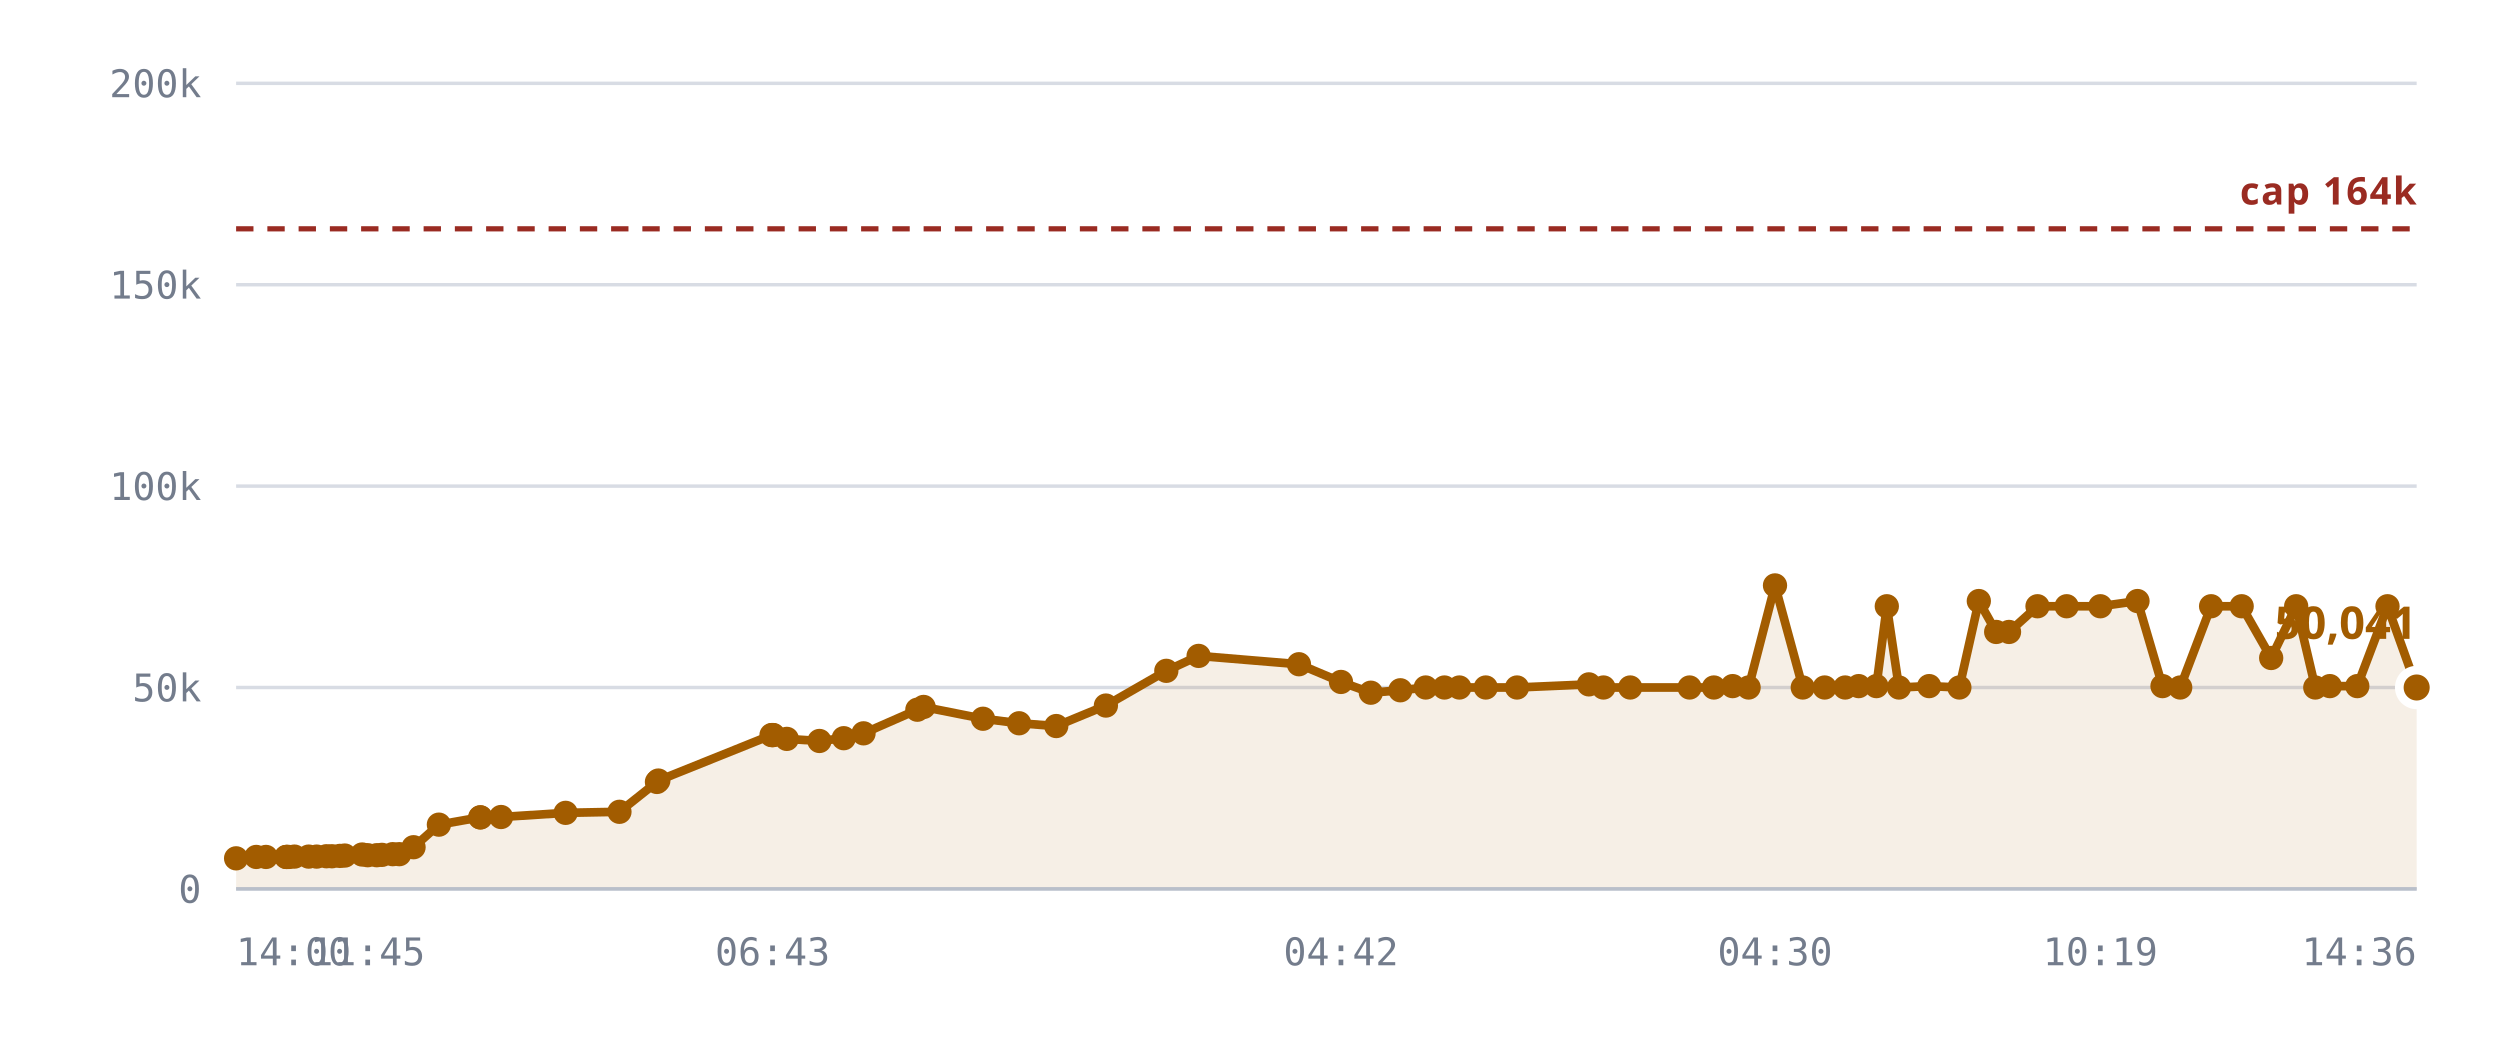
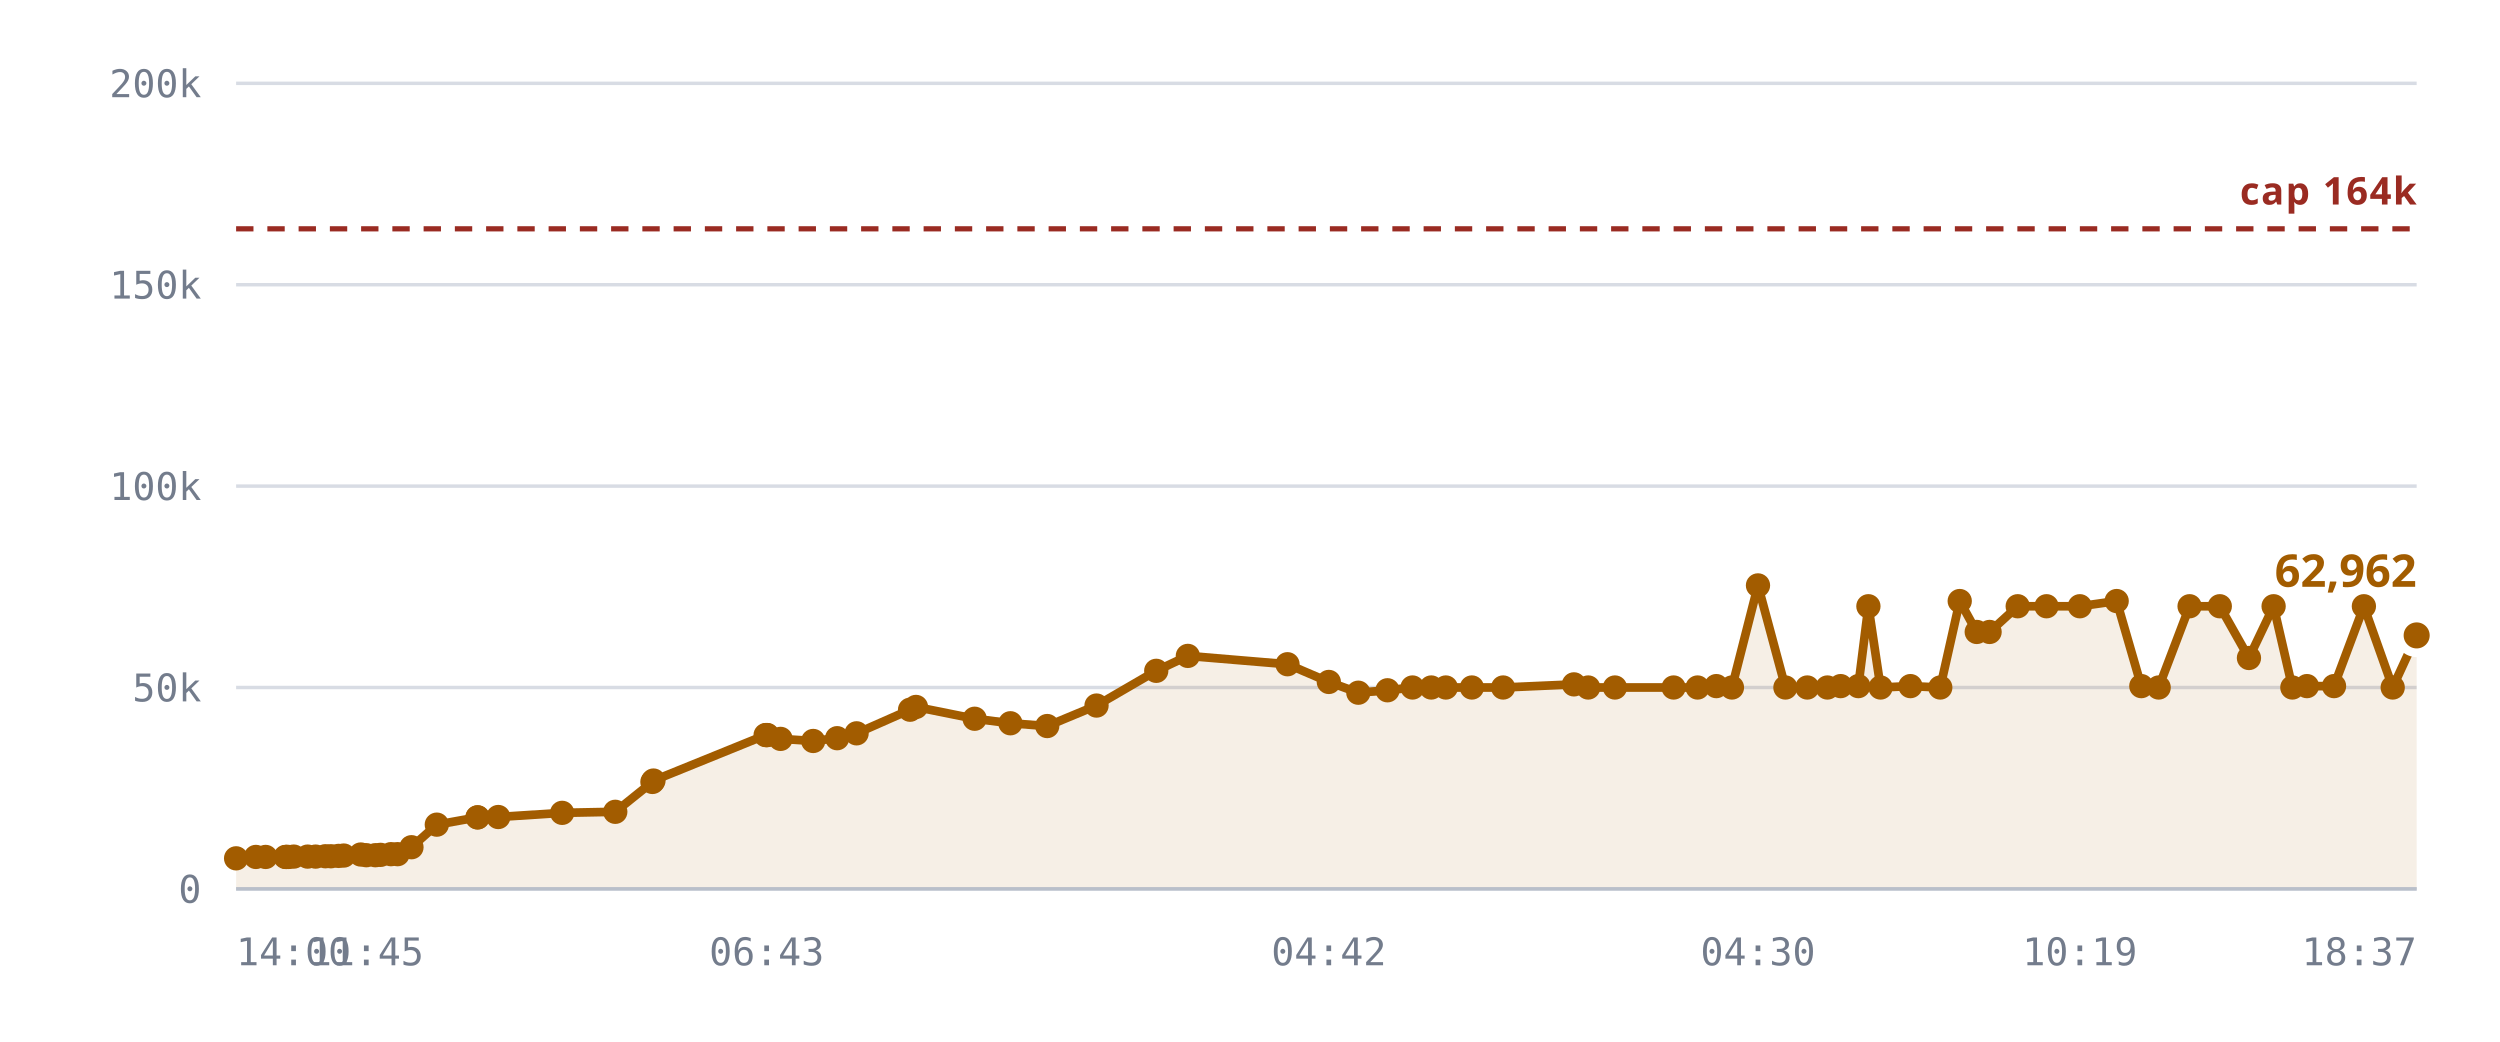
<svg xmlns="http://www.w3.org/2000/svg" viewBox="0 0 720 300" role="img" aria-label="Rooms against the 10,240 cap">
  <style>
    .grid      { stroke: var(--chart-grid, #d8dce4); stroke-width: 1; }
    .cap       { stroke: var(--chart-cap, #9a2b22); stroke-width: 1.5; stroke-dasharray: 5 4; }
    .cap-label { fill: var(--chart-cap, #9a2b22); font: 600 11px Archivo, system-ui, sans-serif; letter-spacing: .04em; }
    .tick      { fill: var(--chart-muted, #737c8c); font: 500 11px "IBM Plex Mono", ui-monospace, monospace; }
    .tick-y    { text-anchor: end; }
    .tick-x    { text-anchor: middle; }
    .series    { fill: none; stroke: var(--chart-line, #a25c00); stroke-width: 2.5; stroke-linejoin: round; stroke-linecap: round; }
    .fill      { fill: var(--chart-fill, rgba(162,92,0,.10)); stroke: none; }
    .dot       { fill: var(--chart-line, #a25c00); }
    .dot-last  { stroke: var(--chart-bg, #fff); stroke-width: 2.5; }
    .end-label { fill: var(--chart-line, #a25c00); font: 700 13px Archivo, system-ui, sans-serif; }
    .axis      { stroke: var(--chart-axis, #b9bfca); stroke-width: 1; }
  </style>
  <line x1="68" y1="256.0" x2="696" y2="256.0" class="grid" />
  <text x="58" y="260.0" class="tick tick-y">0</text>
  <line x1="68" y1="198.0" x2="696" y2="198.0" class="grid" />
  <text x="58" y="202.0" class="tick tick-y">50k</text>
  <line x1="68" y1="140.0" x2="696" y2="140.0" class="grid" />
  <text x="58" y="144.0" class="tick tick-y">100k</text>
  <line x1="68" y1="82.0" x2="696" y2="82.0" class="grid" />
  <text x="58" y="86.0" class="tick tick-y">150k</text>
  <line x1="68" y1="24.0" x2="696" y2="24.0" class="grid" />
  <text x="58" y="28.0" class="tick tick-y">200k</text>
-   <path d="M68.0,247.2 L73.8,246.8 L76.6,246.8 L82.4,246.8 L82.6,246.8 L82.7,246.8 L83.2,246.8 L84.8,246.7 L88.9,246.7 L91.2,246.7 L94.0,246.6 L95.6,246.6 L97.9,246.5 L99.3,246.4 L104.3,246.1 L105.9,246.3 L108.5,246.3 L110.0,246.2 L113.1,246.0 L115.0,246.0 L119.1,244.0 L126.4,237.5 L138.3,235.4 L138.4,235.4 L144.3,235.3 L162.9,234.1 L178.4,233.8 L189.2,225.2 L189.6,224.8 L222.2,211.7 L222.5,211.7 L222.7,211.7 L226.6,212.8 L236.0,213.4 L243.0,212.6 L248.7,211.2 L264.2,204.4 L266.0,203.6 L283.1,207.0 L293.5,208.3 L304.2,209.1 L318.5,203.2 L335.9,193.2 L345.2,188.9 L374.1,191.3 L386.2,196.4 L394.8,199.5 L403.3,198.8 L410.6,198.0 L416.0,198.0 L420.3,198.0 L427.9,198.0 L436.9,198.0 L457.6,197.1 L461.8,198.0 L469.5,198.0 L486.6,198.0 L493.6,198.0 L499.0,197.6 L503.6,198.0 L511.2,168.6 L519.2,198.0 L525.5,198.0 L531.4,198.0 L535.3,197.6 L540.4,197.6 L543.4,174.6 L546.9,198.0 L555.6,197.6 L564.3,198.0 L569.9,173.1 L574.9,182.0 L578.6,182.0 L586.8,174.6 L595.2,174.6 L604.9,174.6 L615.6,173.1 L622.8,197.6 L627.9,198.0 L636.8,174.6 L645.6,174.6 L654.1,189.5 L661.3,174.6 L666.8,198.0 L671.0,197.6 L678.9,197.6 L687.6,174.6 L696.0,198.0 L696.0,256.0 L68.0,256.0 Z" class="fill" />
+   <path d="M68.0,247.2 L73.7,246.8 L76.5,246.8 L82.2,246.8 L82.5,246.8 L82.6,246.8 L83.1,246.8 L84.6,246.7 L88.6,246.7 L90.9,246.7 L93.7,246.6 L95.3,246.6 L97.5,246.5 L99.0,246.4 L103.9,246.1 L105.5,246.3 L108.1,246.3 L109.6,246.2 L112.6,246.0 L114.5,246.0 L118.5,244.0 L125.8,237.5 L137.5,235.4 L137.6,235.4 L143.5,235.3 L161.9,234.1 L177.2,233.8 L187.9,225.2 L188.2,224.8 L220.5,211.7 L220.8,211.7 L221.0,211.7 L224.8,212.8 L234.2,213.4 L241.1,212.6 L246.7,211.2 L262.1,204.4 L263.8,203.6 L280.7,207.0 L291.0,208.3 L301.6,209.1 L315.8,203.2 L333.0,193.2 L342.1,188.9 L370.8,191.3 L382.7,196.4 L391.2,199.5 L399.6,198.8 L406.8,198.0 L412.2,198.0 L416.4,198.0 L423.9,198.0 L432.9,198.0 L453.3,197.1 L457.4,198.0 L465.1,198.0 L482.0,198.0 L488.9,198.0 L494.3,197.6 L498.8,198.0 L506.3,168.6 L514.2,198.0 L520.5,198.0 L526.3,198.0 L530.1,197.6 L535.2,197.6 L538.1,174.6 L541.6,198.0 L550.2,197.6 L558.8,198.0 L564.4,173.1 L569.3,182.0 L573.0,182.0 L581.1,174.6 L589.4,174.6 L599.0,174.6 L609.6,173.1 L616.7,197.6 L621.7,198.0 L630.6,174.6 L639.3,174.6 L647.7,189.5 L654.8,174.6 L660.2,198.0 L664.4,197.6 L672.2,197.6 L680.8,174.6 L689.1,198.0 L696.0,183.0 L696.0,256.0 L68.0,256.0 Z" class="fill" />
  <line x1="68" y1="65.9" x2="696" y2="65.9" class="cap" />
  <text x="696" y="58.9" class="cap-label" text-anchor="end">cap 164k</text>
-   <path d="M68.0,247.2 L73.8,246.8 L76.6,246.8 L82.4,246.8 L82.6,246.8 L82.7,246.8 L83.2,246.8 L84.8,246.7 L88.9,246.7 L91.2,246.7 L94.0,246.6 L95.6,246.6 L97.9,246.5 L99.3,246.4 L104.3,246.1 L105.9,246.3 L108.5,246.3 L110.0,246.2 L113.1,246.0 L115.0,246.0 L119.1,244.0 L126.4,237.5 L138.3,235.4 L138.4,235.4 L144.3,235.3 L162.9,234.1 L178.4,233.8 L189.2,225.2 L189.6,224.8 L222.2,211.7 L222.5,211.7 L222.7,211.7 L226.6,212.8 L236.0,213.4 L243.0,212.6 L248.7,211.2 L264.2,204.4 L266.0,203.6 L283.1,207.0 L293.5,208.3 L304.2,209.1 L318.5,203.2 L335.9,193.2 L345.2,188.9 L374.1,191.3 L386.2,196.4 L394.8,199.5 L403.3,198.8 L410.6,198.0 L416.0,198.0 L420.3,198.0 L427.9,198.0 L436.9,198.0 L457.6,197.1 L461.8,198.0 L469.5,198.0 L486.6,198.0 L493.6,198.0 L499.0,197.6 L503.6,198.0 L511.2,168.6 L519.2,198.0 L525.5,198.0 L531.4,198.0 L535.3,197.6 L540.4,197.6 L543.4,174.6 L546.9,198.0 L555.6,197.6 L564.3,198.0 L569.9,173.1 L574.9,182.0 L578.6,182.0 L586.8,174.6 L595.2,174.6 L604.9,174.6 L615.6,173.1 L622.8,197.6 L627.9,198.0 L636.8,174.6 L645.6,174.6 L654.1,189.5 L661.3,174.6 L666.8,198.0 L671.0,197.6 L678.9,197.6 L687.6,174.6 L696.0,198.0" class="series" />
+   <path d="M68.0,247.2 L73.7,246.8 L76.5,246.8 L82.2,246.8 L82.5,246.8 L82.6,246.8 L83.1,246.8 L84.6,246.7 L88.6,246.7 L90.9,246.7 L93.7,246.6 L95.3,246.6 L97.5,246.5 L99.0,246.4 L103.9,246.1 L105.5,246.3 L108.1,246.3 L109.6,246.2 L112.6,246.0 L114.5,246.0 L118.5,244.0 L125.8,237.5 L137.5,235.4 L137.6,235.4 L143.5,235.3 L161.9,234.1 L177.2,233.8 L187.9,225.2 L188.2,224.8 L220.5,211.7 L220.8,211.7 L221.0,211.7 L224.8,212.8 L234.2,213.4 L241.1,212.6 L246.7,211.2 L262.1,204.4 L263.8,203.6 L280.7,207.0 L291.0,208.3 L301.6,209.1 L315.8,203.2 L333.0,193.2 L342.1,188.9 L370.8,191.3 L382.7,196.4 L391.2,199.5 L399.6,198.8 L406.8,198.0 L412.2,198.0 L416.4,198.0 L423.9,198.0 L432.9,198.0 L453.3,197.1 L457.4,198.0 L465.1,198.0 L482.0,198.0 L488.9,198.0 L494.3,197.6 L498.8,198.0 L506.3,168.6 L514.2,198.0 L520.5,198.0 L526.3,198.0 L530.1,197.6 L535.2,197.6 L538.1,174.6 L541.6,198.0 L550.2,197.6 L558.8,198.0 L564.4,173.1 L569.3,182.0 L573.0,182.0 L581.1,174.6 L589.4,174.6 L599.0,174.6 L609.6,173.1 L616.7,197.6 L621.7,198.0 L630.6,174.6 L639.3,174.6 L647.7,189.5 L654.8,174.6 L660.2,198.0 L664.4,197.6 L672.2,197.6 L680.8,174.6 L689.1,198.0 L696.0,183.0" class="series" />
  <circle cx="68.0" cy="247.2" r="3.5" class="dot" />
-   <circle cx="73.8" cy="246.8" r="3.5" class="dot" />
-   <circle cx="76.6" cy="246.8" r="3.5" class="dot" />
-   <circle cx="82.4" cy="246.8" r="3.5" class="dot" />
+   <circle cx="73.7" cy="246.8" r="3.5" class="dot" />
+   <circle cx="76.5" cy="246.8" r="3.5" class="dot" />
+   <circle cx="82.2" cy="246.8" r="3.5" class="dot" />
+   <circle cx="82.5" cy="246.8" r="3.5" class="dot" />
  <circle cx="82.6" cy="246.8" r="3.5" class="dot" />
-   <circle cx="82.7" cy="246.8" r="3.5" class="dot" />
-   <circle cx="83.2" cy="246.8" r="3.5" class="dot" />
-   <circle cx="84.8" cy="246.7" r="3.5" class="dot" />
-   <circle cx="88.9" cy="246.7" r="3.5" class="dot" />
-   <circle cx="91.2" cy="246.7" r="3.5" class="dot" />
-   <circle cx="94.0" cy="246.6" r="3.5" class="dot" />
-   <circle cx="95.6" cy="246.6" r="3.5" class="dot" />
-   <circle cx="97.9" cy="246.5" r="3.5" class="dot" />
-   <circle cx="99.3" cy="246.4" r="3.5" class="dot" />
-   <circle cx="104.3" cy="246.1" r="3.5" class="dot" />
-   <circle cx="105.9" cy="246.3" r="3.5" class="dot" />
-   <circle cx="108.5" cy="246.3" r="3.5" class="dot" />
-   <circle cx="110.0" cy="246.2" r="3.5" class="dot" />
-   <circle cx="113.1" cy="246.0" r="3.5" class="dot" />
-   <circle cx="115.0" cy="246.0" r="3.5" class="dot" />
-   <circle cx="119.1" cy="244.0" r="3.5" class="dot" />
-   <circle cx="126.4" cy="237.5" r="3.5" class="dot" />
-   <circle cx="138.3" cy="235.4" r="3.5" class="dot" />
-   <circle cx="138.4" cy="235.4" r="3.5" class="dot" />
-   <circle cx="144.3" cy="235.3" r="3.5" class="dot" />
-   <circle cx="162.9" cy="234.1" r="3.5" class="dot" />
-   <circle cx="178.4" cy="233.8" r="3.5" class="dot" />
-   <circle cx="189.2" cy="225.2" r="3.5" class="dot" />
-   <circle cx="189.6" cy="224.8" r="3.5" class="dot" />
-   <circle cx="222.2" cy="211.7" r="3.5" class="dot" />
-   <circle cx="222.5" cy="211.7" r="3.5" class="dot" />
-   <circle cx="222.7" cy="211.7" r="3.5" class="dot" />
-   <circle cx="226.6" cy="212.8" r="3.5" class="dot" />
-   <circle cx="236.0" cy="213.4" r="3.5" class="dot" />
-   <circle cx="243.0" cy="212.6" r="3.5" class="dot" />
-   <circle cx="248.7" cy="211.2" r="3.5" class="dot" />
-   <circle cx="264.2" cy="204.4" r="3.5" class="dot" />
-   <circle cx="266.0" cy="203.6" r="3.5" class="dot" />
-   <circle cx="283.1" cy="207.0" r="3.5" class="dot" />
-   <circle cx="293.5" cy="208.3" r="3.5" class="dot" />
-   <circle cx="304.2" cy="209.1" r="3.5" class="dot" />
-   <circle cx="318.5" cy="203.2" r="3.5" class="dot" />
-   <circle cx="335.9" cy="193.2" r="3.5" class="dot" />
-   <circle cx="345.2" cy="188.9" r="3.5" class="dot" />
-   <circle cx="374.1" cy="191.3" r="3.5" class="dot" />
-   <circle cx="386.2" cy="196.4" r="3.5" class="dot" />
-   <circle cx="394.8" cy="199.5" r="3.5" class="dot" />
-   <circle cx="403.3" cy="198.8" r="3.5" class="dot" />
-   <circle cx="410.6" cy="198.0" r="3.5" class="dot" />
-   <circle cx="416.0" cy="198.0" r="3.5" class="dot" />
-   <circle cx="420.3" cy="198.0" r="3.5" class="dot" />
-   <circle cx="427.9" cy="198.0" r="3.5" class="dot" />
-   <circle cx="436.9" cy="198.0" r="3.5" class="dot" />
-   <circle cx="457.6" cy="197.1" r="3.5" class="dot" />
-   <circle cx="461.8" cy="198.0" r="3.5" class="dot" />
-   <circle cx="469.5" cy="198.0" r="3.5" class="dot" />
-   <circle cx="486.6" cy="198.0" r="3.5" class="dot" />
-   <circle cx="493.6" cy="198.0" r="3.5" class="dot" />
-   <circle cx="499.0" cy="197.6" r="3.5" class="dot" />
-   <circle cx="503.6" cy="198.0" r="3.5" class="dot" />
-   <circle cx="511.2" cy="168.6" r="3.5" class="dot" />
-   <circle cx="519.2" cy="198.0" r="3.5" class="dot" />
-   <circle cx="525.5" cy="198.0" r="3.5" class="dot" />
-   <circle cx="531.4" cy="198.0" r="3.5" class="dot" />
-   <circle cx="535.3" cy="197.6" r="3.5" class="dot" />
-   <circle cx="540.4" cy="197.6" r="3.5" class="dot" />
-   <circle cx="543.4" cy="174.6" r="3.5" class="dot" />
-   <circle cx="546.9" cy="198.0" r="3.5" class="dot" />
-   <circle cx="555.6" cy="197.6" r="3.5" class="dot" />
-   <circle cx="564.3" cy="198.0" r="3.5" class="dot" />
-   <circle cx="569.9" cy="173.1" r="3.5" class="dot" />
-   <circle cx="574.9" cy="182.0" r="3.5" class="dot" />
-   <circle cx="578.6" cy="182.0" r="3.5" class="dot" />
-   <circle cx="586.8" cy="174.6" r="3.5" class="dot" />
-   <circle cx="595.2" cy="174.6" r="3.5" class="dot" />
-   <circle cx="604.9" cy="174.6" r="3.5" class="dot" />
-   <circle cx="615.6" cy="173.1" r="3.5" class="dot" />
-   <circle cx="622.8" cy="197.6" r="3.5" class="dot" />
-   <circle cx="627.9" cy="198.0" r="3.5" class="dot" />
-   <circle cx="636.8" cy="174.6" r="3.5" class="dot" />
-   <circle cx="645.6" cy="174.6" r="3.5" class="dot" />
-   <circle cx="654.1" cy="189.5" r="3.5" class="dot" />
-   <circle cx="661.3" cy="174.6" r="3.5" class="dot" />
-   <circle cx="666.8" cy="198.0" r="3.5" class="dot" />
-   <circle cx="671.0" cy="197.6" r="3.5" class="dot" />
-   <circle cx="678.9" cy="197.6" r="3.5" class="dot" />
-   <circle cx="687.6" cy="174.6" r="3.5" class="dot" />
-   <circle cx="696.0" cy="198.0" r="5" class="dot dot-last" />
-   <text x="696.0" y="184.0" class="end-label" text-anchor="end">50,041</text>
+   <circle cx="83.1" cy="246.8" r="3.5" class="dot" />
+   <circle cx="84.6" cy="246.7" r="3.5" class="dot" />
+   <circle cx="88.6" cy="246.7" r="3.5" class="dot" />
+   <circle cx="90.9" cy="246.7" r="3.5" class="dot" />
+   <circle cx="93.7" cy="246.6" r="3.5" class="dot" />
+   <circle cx="95.3" cy="246.6" r="3.5" class="dot" />
+   <circle cx="97.5" cy="246.5" r="3.5" class="dot" />
+   <circle cx="99.0" cy="246.4" r="3.5" class="dot" />
+   <circle cx="103.9" cy="246.1" r="3.5" class="dot" />
+   <circle cx="105.5" cy="246.3" r="3.5" class="dot" />
+   <circle cx="108.1" cy="246.3" r="3.5" class="dot" />
+   <circle cx="109.6" cy="246.2" r="3.5" class="dot" />
+   <circle cx="112.6" cy="246.0" r="3.5" class="dot" />
+   <circle cx="114.5" cy="246.0" r="3.5" class="dot" />
+   <circle cx="118.5" cy="244.0" r="3.5" class="dot" />
+   <circle cx="125.8" cy="237.5" r="3.5" class="dot" />
+   <circle cx="137.5" cy="235.4" r="3.5" class="dot" />
+   <circle cx="137.6" cy="235.4" r="3.5" class="dot" />
+   <circle cx="143.5" cy="235.3" r="3.5" class="dot" />
+   <circle cx="161.9" cy="234.1" r="3.5" class="dot" />
+   <circle cx="177.2" cy="233.8" r="3.5" class="dot" />
+   <circle cx="187.9" cy="225.2" r="3.5" class="dot" />
+   <circle cx="188.2" cy="224.8" r="3.5" class="dot" />
+   <circle cx="220.5" cy="211.7" r="3.5" class="dot" />
+   <circle cx="220.8" cy="211.7" r="3.5" class="dot" />
+   <circle cx="221.0" cy="211.7" r="3.5" class="dot" />
+   <circle cx="224.8" cy="212.8" r="3.5" class="dot" />
+   <circle cx="234.2" cy="213.4" r="3.5" class="dot" />
+   <circle cx="241.1" cy="212.6" r="3.5" class="dot" />
+   <circle cx="246.7" cy="211.2" r="3.5" class="dot" />
+   <circle cx="262.1" cy="204.4" r="3.5" class="dot" />
+   <circle cx="263.8" cy="203.6" r="3.5" class="dot" />
+   <circle cx="280.7" cy="207.0" r="3.5" class="dot" />
+   <circle cx="291.0" cy="208.3" r="3.5" class="dot" />
+   <circle cx="301.6" cy="209.1" r="3.5" class="dot" />
+   <circle cx="315.8" cy="203.2" r="3.5" class="dot" />
+   <circle cx="333.0" cy="193.2" r="3.5" class="dot" />
+   <circle cx="342.1" cy="188.9" r="3.5" class="dot" />
+   <circle cx="370.8" cy="191.3" r="3.5" class="dot" />
+   <circle cx="382.7" cy="196.4" r="3.5" class="dot" />
+   <circle cx="391.2" cy="199.5" r="3.5" class="dot" />
+   <circle cx="399.6" cy="198.8" r="3.5" class="dot" />
+   <circle cx="406.8" cy="198.0" r="3.5" class="dot" />
+   <circle cx="412.2" cy="198.0" r="3.5" class="dot" />
+   <circle cx="416.4" cy="198.0" r="3.5" class="dot" />
+   <circle cx="423.9" cy="198.0" r="3.5" class="dot" />
+   <circle cx="432.9" cy="198.0" r="3.5" class="dot" />
+   <circle cx="453.3" cy="197.1" r="3.5" class="dot" />
+   <circle cx="457.4" cy="198.0" r="3.5" class="dot" />
+   <circle cx="465.1" cy="198.0" r="3.5" class="dot" />
+   <circle cx="482.0" cy="198.0" r="3.5" class="dot" />
+   <circle cx="488.9" cy="198.0" r="3.5" class="dot" />
+   <circle cx="494.3" cy="197.6" r="3.5" class="dot" />
+   <circle cx="498.8" cy="198.0" r="3.5" class="dot" />
+   <circle cx="506.3" cy="168.6" r="3.5" class="dot" />
+   <circle cx="514.2" cy="198.0" r="3.5" class="dot" />
+   <circle cx="520.5" cy="198.0" r="3.5" class="dot" />
+   <circle cx="526.3" cy="198.0" r="3.5" class="dot" />
+   <circle cx="530.1" cy="197.6" r="3.5" class="dot" />
+   <circle cx="535.2" cy="197.6" r="3.5" class="dot" />
+   <circle cx="538.1" cy="174.6" r="3.5" class="dot" />
+   <circle cx="541.6" cy="198.0" r="3.5" class="dot" />
+   <circle cx="550.2" cy="197.6" r="3.5" class="dot" />
+   <circle cx="558.8" cy="198.0" r="3.5" class="dot" />
+   <circle cx="564.4" cy="173.1" r="3.5" class="dot" />
+   <circle cx="569.3" cy="182.0" r="3.5" class="dot" />
+   <circle cx="573.0" cy="182.0" r="3.5" class="dot" />
+   <circle cx="581.1" cy="174.6" r="3.5" class="dot" />
+   <circle cx="589.4" cy="174.6" r="3.5" class="dot" />
+   <circle cx="599.0" cy="174.6" r="3.5" class="dot" />
+   <circle cx="609.6" cy="173.1" r="3.5" class="dot" />
+   <circle cx="616.7" cy="197.6" r="3.5" class="dot" />
+   <circle cx="621.7" cy="198.0" r="3.5" class="dot" />
+   <circle cx="630.6" cy="174.6" r="3.5" class="dot" />
+   <circle cx="639.3" cy="174.6" r="3.5" class="dot" />
+   <circle cx="647.7" cy="189.5" r="3.5" class="dot" />
+   <circle cx="654.8" cy="174.6" r="3.5" class="dot" />
+   <circle cx="660.2" cy="198.0" r="3.5" class="dot" />
+   <circle cx="664.4" cy="197.6" r="3.5" class="dot" />
+   <circle cx="672.2" cy="197.6" r="3.5" class="dot" />
+   <circle cx="680.8" cy="174.6" r="3.5" class="dot" />
+   <circle cx="689.1" cy="198.0" r="3.5" class="dot" />
+   <circle cx="696.0" cy="183.0" r="5" class="dot dot-last" />
+   <text x="696.0" y="169.0" class="end-label" text-anchor="end">62,962</text>
  <line x1="68" y1="256" x2="696" y2="256" class="axis" />
  <text x="68.0" y="278" class="tick" text-anchor="start">14:00</text>
-   <text x="105.9" y="278" class="tick" text-anchor="middle">11:45</text>
-   <text x="222.5" y="278" class="tick" text-anchor="middle">06:43</text>
-   <text x="386.2" y="278" class="tick" text-anchor="middle">04:42</text>
-   <text x="511.2" y="278" class="tick" text-anchor="middle">04:30</text>
-   <text x="604.9" y="278" class="tick" text-anchor="middle">10:19</text>
-   <text x="696.0" y="278" class="tick" text-anchor="end">14:36</text>
+   <text x="105.5" y="278" class="tick" text-anchor="middle">11:45</text>
+   <text x="220.8" y="278" class="tick" text-anchor="middle">06:43</text>
+   <text x="382.7" y="278" class="tick" text-anchor="middle">04:42</text>
+   <text x="506.3" y="278" class="tick" text-anchor="middle">04:30</text>
+   <text x="599.0" y="278" class="tick" text-anchor="middle">10:19</text>
+   <text x="696.0" y="278" class="tick" text-anchor="end">18:37</text>
</svg>
